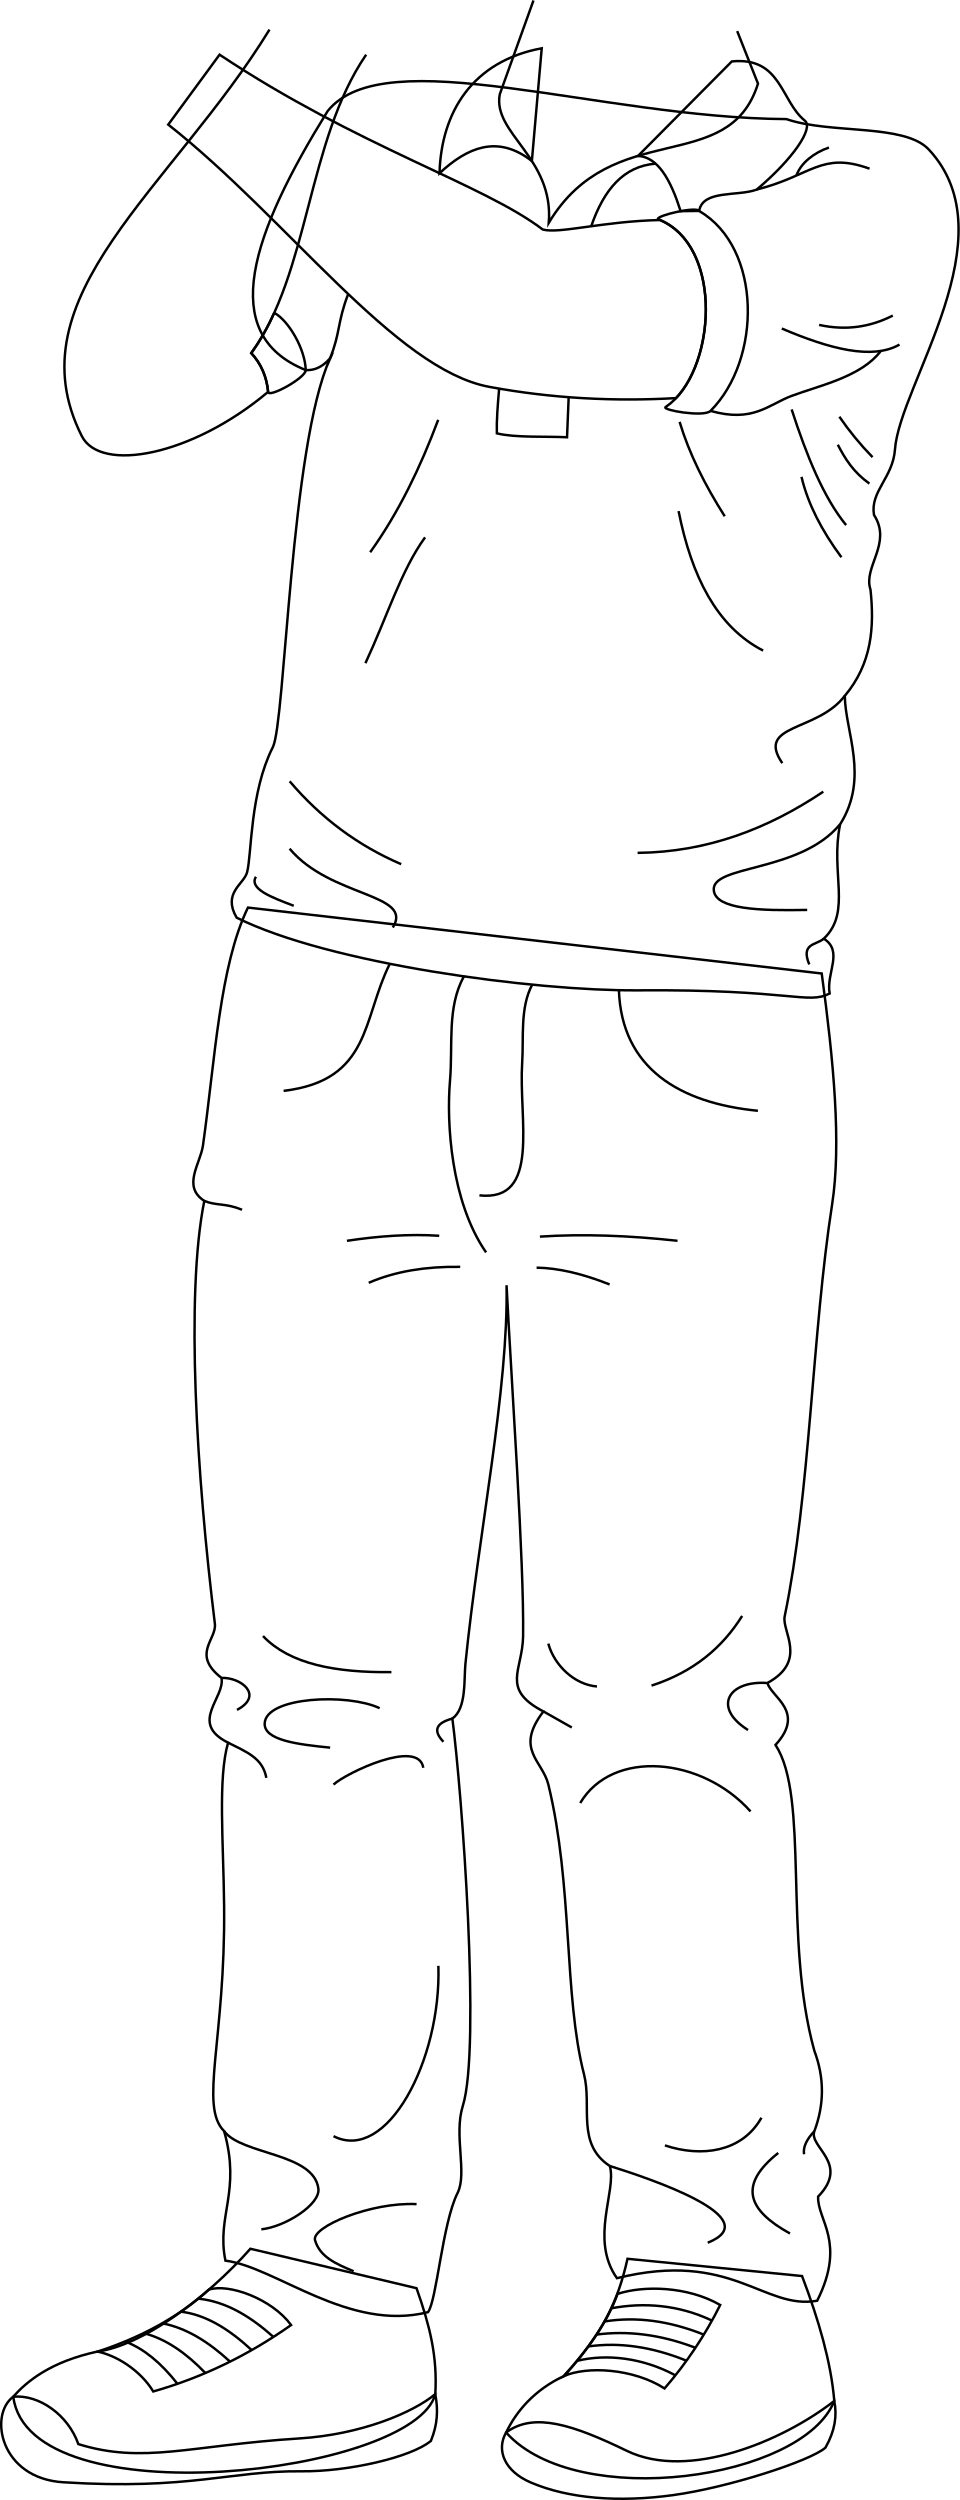
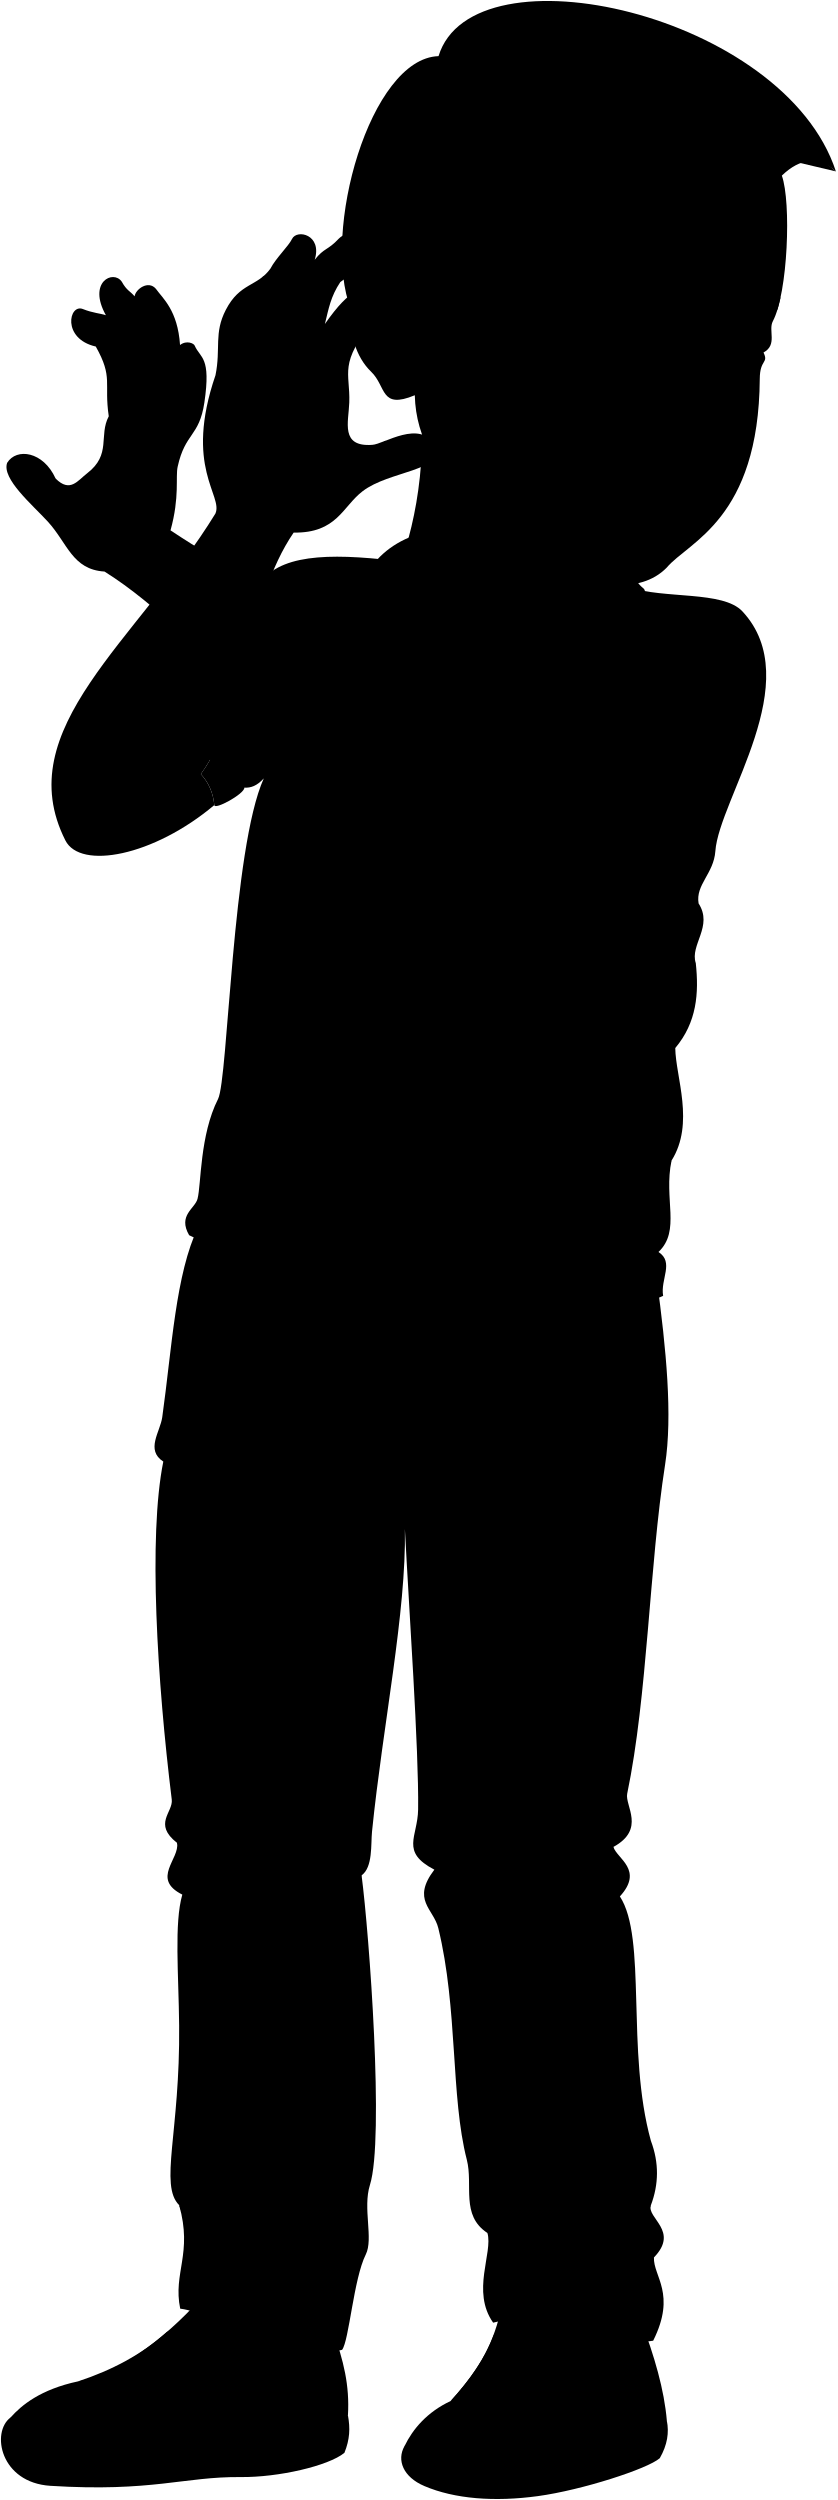
- <svg xmlns="http://www.w3.org/2000/svg" id="presence" viewBox="0 0 778.09 2026.68">
-   <defs>
-     <style>
-       .cls-1 {
-         fill: none;
-         stroke: #000;
-         stroke-miterlimit: 10;
-         stroke-width: 2px;
-       }
-     </style>
-   </defs>
-   <g id="andrewShoe">
-     <path class="cls-1" d="M676.33,1946.35c-2.63-31.42-12.63-65.65-26.12-101.22l-141.51-14c-7.79,34.78-20,60.21-51.62,95.11-23.84,11.14-38.52,28.54-46.79,45.74C467.83,2036.2,651.14,2010.22,676.33,1946.35Z" />
-     <path class="cls-1" d="M352.88,1940.86c1.82-30.68-4.43-55.3-15.21-85.88L203,1823c-36.52,41.22-88.06,78.41-123.87,83.33-38.09,8.17-57.31,24.13-68.4,36.59C23.67,2042.74,336.16,2005.74,352.88,1940.86Z" />
+ <svg viewBox="0 0 849.82 2535.52">
+   <g class="andrewShoe">
+     <path d="M676.33,2455.19c-2.63-31.42-12.63-65.65-26.12-101.22L508.7,2340c-7.79,34.79-20,60.21-51.62,95.11-23.84,11.14-38.52,28.55-46.79,45.74C467.83,2545,651.14,2519.07,676.33,2455.19Z" />
+     <path d="M352.88,2449.71c1.82-30.69-4.43-55.31-15.21-85.89L203,2331.88c-36.52,41.22-88.06,78.41-123.87,83.33-38.09,8.17-57.31,24.14-68.4,36.6C23.67,2551.58,336.16,2514.58,352.88,2449.71Z" />
  </g>
-   <g id="andrewSole">
-     <path class="cls-1" d="M676.33,1946.35c-42,32.81-118.41,64.59-168.06,40.52-43.33-21-75.43-31.8-98-14.89-8.2,14.35-1.27,31.4,20,40.5,30.81,13.17,71.28,16.28,115.33,10.25,44.87-6.15,111.24-27.68,123.54-38.45C676.94,1970.7,678.7,1958.16,676.33,1946.35Z" />
-     <path class="cls-1" d="M352.88,1940.86c2.42,13.08,1.92,24.36-3.59,38-16.4,13.32-67.05,24.93-105.08,24.55-57.43-.57-89.58,15.36-193,8.89-51-3.19-60.49-54.46-40.5-69.33,21-2,44.6,14.87,52.8,38.4,52.89,16.4,90.44,1,179.12-4.59C292.87,1973.62,334.63,1955.89,352.88,1940.86Z" />
+   <g class="soleWhite">
+     <path d="M676.33,2455.19c-42,32.81-118.41,64.59-168.06,40.52-43.33-21-75.43-31.8-98-14.89-8.2,14.36-1.27,31.41,20,40.5,30.81,13.17,71.28,16.28,115.33,10.25,44.87-6.14,111.24-27.68,123.54-38.44C676.94,2479.54,678.7,2467,676.33,2455.19Z" />
+     <path d="M352.88,2449.71c2.42,13.07,1.92,24.35-3.59,38-16.4,13.33-67.05,24.93-105.08,24.55-57.43-.57-89.58,15.36-193,8.89-51-3.19-60.49-54.46-40.5-69.32,21-2,44.6,14.86,52.8,38.39,52.89,16.4,90.44,1,179.12-4.59C292.87,2482.46,334.63,2464.73,352.88,2449.71Z" />
  </g>
-   <g id="andrewShoelace">
-     <path class="cls-1" d="M500.65,1859.6c-8.4,22.81-23.77,44.94-43.57,66.64,18.45-8.2,56-6.37,81.66,10a324.67,324.67,0,0,0,45.11-67.67C557.19,1853.24,521.56,1852.71,500.65,1859.6Z" />
-     <path class="cls-1" d="M236,1884.84c-34.91,24.61-71.69,42.41-111.75,53.87-10.72-17.59-30.24-29.27-45.11-32.34,34.71-11.41,65.21-27.65,90.22-50.24C185.26,1851,220.12,1863.31,236,1884.84Z" />
+   <g class="shoelace">
+     <path d="M500.65,2368.44c-8.4,22.81-23.77,44.94-43.57,66.64,18.45-8.2,56-6.36,81.66,10a324.6,324.6,0,0,0,45.11-67.66C557.19,2362.08,521.56,2361.55,500.65,2368.44Z" />
+     <path d="M236,2393.68c-34.91,24.61-71.69,42.41-111.75,53.88-10.72-17.6-30.24-29.27-45.11-32.35,34.71-11.4,65.21-27.65,90.22-50.23C185.26,2359.85,220.12,2372.15,236,2393.68Z" />
  </g>
-   <g id="clothesOverlapLine">
-     <path class="cls-1" d="M101.32,1898.17c15.33,5.73,29.43,17.56,42.55,34.33" />
-     <path class="cls-1" d="M116.44,1891.38c17.95,4.62,34.49,16.15,50.06,32.38" />
-     <path class="cls-1" d="M131.48,1883.42c19.27,3.73,37.49,14.85,55,31.12" />
-     <path class="cls-1" d="M146.53,1874c19.87,2.31,38.93,13.89,57.49,31.15" />
-     <path class="cls-1" d="M160.78,1863.46c22.31,2.26,42.17,14.34,60.86,31" />
-     <path class="cls-1" d="M547.56,1925.64c-26.24-14.15-55.6-17.71-79.73-11.77" />
-     <path class="cls-1" d="M556.55,1913.78c-28.14-11.41-54.43-15.13-79.6-11.59" />
-     <path class="cls-1" d="M563.79,1903.3c-28.77-11.07-55.48-13.92-80.13-10.74" />
-     <path class="cls-1" d="M570.57,1892.64c-28.22-11.38-55.19-14.75-80.41-10.7" />
-     <path class="cls-1" d="M577.19,1881.24c-27.32-13-55.63-14.83-81.43-10" />
+   <path class="andrewPants" d="M666.15,1298c9.59,70.49,16.07,138.13,8.39,187.44-16.1,103.36-17.79,234.56-38.43,333.74-2.52,12.12,19,36-14,54,3.51,11.82,31.14,23.33,6.58,50.19,27.63,42.22,6.14,156.58,31.47,247.92,8.38,22.27,8,44,0,65.24-4.61,13,29.17,26.09,3.07,53-.77,19.19,23,36.84-.77,84.43-43.24,7.69-69.22-41.38-162.32-18.29-22.37-31.75,0-70.73-5.77-90.93-27.43-18-14.26-48.36-20.93-74.34-16.53-64.33-8.91-152.83-28.91-234.9-4.78-19.62-27.51-28.45-4-59.27-34.87-18.19-16.86-33.13-16.47-61,.85-60.58-9.34-204-13.41-284.53,1.5,84.64-22.42,199-33.34,306.85-1.29,12.71,1,36.22-10.59,44.45,7.76,59.27,23.16,267.35,8.47,314-7.46,23.67,3.76,54.61-4.23,70.55-12.31,24.54-16.94,87.49-24,96.66-64.21,16.23-123.47-36.69-164.2-41.75-7.5-36.42,12.85-55.7-1.07-105-20.36-20.36,1.07-73.92,0-182.11-.53-52.71-5.14-103.66,3.21-132.83-32.14-16.07-2.14-36.42-5.36-52.49-24.63-19.28-3.76-31-5.35-43.92-14.73-119.45-23.91-266.72-8.57-342.78-18.21-11.78-3.18-30-1.07-45,9.79-69.61,13.51-145.38,36.42-192.82Z" />
+   <path class="andrewShirt" d="M637.51,595.41c36,12.36,95.69,3.44,115.45,24.65,65.9,70.74-23.67,190.25-27.44,243.21-1.63,22.78-20.25,34-17,53,15,23.23-9.05,42.05-2.84,60.57,3.24,30.39,1.15,59.9-20.82,86.11.32,29.1,20,76.4-3.78,114.1-8.23,39.26,9.65,71-13.25,92.74,16.16,10.35,1.77,27.67,4.73,44.48-17.89,9.15-30.49-3.55-155.51-2.59-83.75.65-249.93-21.37-325.23-58.92-11.69-20.22,6-27,8.52-36.91,3.81-14.75,2.22-64.58,20.82-101.26,10.16-20,14.26-253.92,46.37-325.13-7,7.66-13.1,9.7-19.63,9.4-72.78-29.16-43.32-111.39,17.73-210C312,531.11,486.09,594.51,637.51,595.41Z" />
+   <g class="andrewShirtInner">
+     <path d="M566.78,669.82l-15,.18c-8.26-26-18.59-43.84-34.53-44.79l76-76.58c40.13-4,39.59,32.13,59.2,48,7.49,6-9.64,31.18-39.09,55.94C597.67,658.26,569.76,652.53,566.78,669.82Z" />
+     <path d="M439.16,538c-56.19,10.43-81.43,51.7-82.87,101.26,22.51-20.83,47-31.64,74.88-9.87Z" />
+     <path d="M566.78,669.82c-2.39-3.76-34,3.54-33.52,6.62,54.57,20.87,47.15,125,6.42,152.3-4.11,2.45,31.08,8.54,36.31,3.21C617.52,790.35,618,699.85,566.78,669.82Z" />
+     <path d="M222.72,752.65l-.75.58A185.52,185.52,0,0,1,203.7,785.1c8.05,8.72,12.5,19.24,13.67,31.41,0,5.35,30.49-11.23,30.49-17.65C247.32,781.54,234,759.07,222.72,752.65Z" />
  </g>
-   <path id="andrewPants" class="cls-1" d="M666.15,789.18c9.59,70.49,16.07,138.13,8.39,187.43-16.1,103.37-17.79,234.57-38.43,333.75-2.52,12.12,19,36-14,54,3.51,11.82,31.14,23.34,6.58,50.2,27.63,42.22,6.14,156.58,31.47,247.92,8.38,22.27,8,44,0,65.24-4.61,13,29.17,26.09,3.07,53-.77,19.18,23,36.84-.77,84.43-43.24,7.69-69.22-41.39-162.32-18.29-22.37-31.76,0-70.73-5.77-90.93-27.43-18.05-14.26-48.36-20.93-74.34-16.53-64.33-8.91-152.83-28.91-234.9-4.78-19.62-27.51-28.45-4-59.27-34.87-18.19-16.86-33.14-16.47-61,.85-60.58-9.34-204-13.41-284.53,1.5,84.64-22.42,199-33.34,306.85-1.29,12.71,1,36.21-10.59,44.45,7.76,59.26,23.16,267.35,8.47,314-7.46,23.66,3.76,54.61-4.23,70.55-12.31,24.53-16.94,87.49-24,96.66-64.21,16.23-123.47-36.69-164.2-41.75-7.5-36.42,12.85-55.7-1.07-105-20.36-20.35,1.07-73.91,0-182.1-.53-52.72-5.14-103.66,3.21-132.83-32.14-16.07-2.14-36.42-5.36-52.49-24.63-19.28-3.76-31-5.35-43.92-14.73-119.46-23.91-266.72-8.57-342.78-18.21-11.79-3.18-30-1.07-45C174.34,859,178.06,783.17,201,735.74Z" />
-   <g id="clothesDisplayLine">
-     <path class="cls-1" d="M316,781.34c-22.35,44.69-15.2,94.48-86.09,103" />
-     <path class="cls-1" d="M501.73,802.73c2.2,63.55,49.51,91.58,112.69,97.75" />
-     <path class="cls-1" d="M376.05,791.53c-13.87,25.43-8.73,55-11.28,85.06-2.82,33.16.61,97.28,29.28,138.69" />
-     <path class="cls-1" d="M431.45,798.25c-10,18.49-6.83,43.57-8.12,62.93-3.08,46.23,15.41,113.27-34.67,107.87" />
+   <g class="clothesDisplayLine">
+     <path d="M461,820.84c-.47,10.68-.9,21.53-1.32,32.46-16.13-.85-42.22.53-56.91-3.16-.31-9.7.68-22.72,1.87-36.24" />
+     <path d="M531.49,631.52c-26,2-42,21.09-52.21,50.75" />
+     <path d="M316,1290.18c-22.35,44.69-15.2,94.48-86.09,103" />
+     <path d="M501.73,1311.57c2.2,63.56,49.51,91.58,112.69,97.75" />
+     <path d="M376.05,1300.37c-13.87,25.43-8.73,55-11.28,85.06-2.82,33.16.61,97.28,29.28,138.7" />
+     <path d="M431.45,1307.09c-10,18.49-6.83,43.57-8.12,62.93-3.08,46.23,15.41,113.27-34.67,107.88" />
  </g>
-   <g id="clothesFoldLine">
-     <path class="cls-1" d="M165.62,973.55c9.87,4.07,17.26,1.6,30.58,7.17" />
-     <path class="cls-1" d="M601.64,1310c-16,25.56-39.26,45.4-73.47,56.46" />
-     <path class="cls-1" d="M444.5,1332.42c4.75,17.51,21.18,33.32,39.45,34.77" />
-     <line class="cls-1" x1="440.52" y1="1387.41" x2="463.55" y2="1400.44" />
-     <path class="cls-1" d="M622.11,1364.39c-31.73-2.35-44.84,19.82-15.71,38.09" />
-     <path class="cls-1" d="M608.44,1468.47c-39.23-44-111.78-51-138.09-6.8" />
-     <path class="cls-1" d="M213.21,1326.29c21.64,22.91,59.24,29.73,104.08,29.26" />
-     <path class="cls-1" d="M366.71,1393.22c-12.75,3.41-16.25,9.37-7.24,18.79" />
-     <path class="cls-1" d="M179.54,1360.25c15.66-.7,34.76,14.09,12.58,25.91" />
-     <path class="cls-1" d="M184.9,1412.74c14,7.18,28.17,12.11,31,28.52" />
-     <path class="cls-1" d="M343.14,1433.1c-3.72-23.93-62.31,4.07-72.79,13.6" />
-     <path class="cls-1" d="M307.77,1384.8c-25.71-12.31-92.13-9.4-93.2,12.24-.68,13.78,26.79,17.09,53.06,19.73" />
-     <path class="cls-1" d="M617.28,1716.77c-15.82,28.2-49.07,32.23-78.23,22.44" />
-     <path class="cls-1" d="M630.89,1745.34c-32.26,25.77-25.4,46,9.52,65.3" />
-     <path class="cls-1" d="M494.37,1755.92c32.52,10.21,128.71,42.28,79.38,62.2" />
-     <path class="cls-1" d="M355.38,1593.64c2.41,76.75-41.85,160.16-85,138.09" />
-     <path class="cls-1" d="M181.69,1727.67c14.34,19.3,72.73,17.53,76.42,46.64,1.64,12.94-27.33,31.07-46.26,32.93" />
-     <path class="cls-1" d="M337.7,1786.83c-37.07-1.86-85.43,18.55-82.31,29.25,3.93,13.51,16.7,19.07,31.29,25.17" />
-     <path class="cls-1" d="M660.16,1727.75c-6.19,6.5-9.24,12.74-8.34,18.64" />
-     <path class="cls-1" d="M549.26,1005.89c-39.34-4.32-76.7-5.7-111.56-3.4" />
-     <path class="cls-1" d="M356.06,1001.81c-23.86-1.58-48.95.17-74.82,4.08" />
-     <path class="cls-1" d="M373.07,1027c-27.7-.42-52.6,3.59-74.15,12.92" />
-     <path class="cls-1" d="M435,1027.66c17.48.26,37.26,4.89,59.19,13.6" />
+   <g class="clothesOverlapLine">
+     <path d="M267.49,789.46c8.44-20.62,5.88-29.14,14.78-52.26" />
+     <path d="M704.93,635.6c-39.2-14.15-46.73,5.61-91.57,16.93" />
+     <path d="M576,832c34.37,9.76,46.83-5,65.49-12.07,22.7-8.55,56.79-15.5,72.55-36.52" />
+     <path d="M101.32,2407c15.33,5.73,29.43,17.57,42.55,34.34" />
+     <path d="M116.44,2400.22c17.95,4.62,34.49,16.15,50.06,32.39" />
+     <path d="M131.48,2392.27c19.27,3.73,37.49,14.84,55,31.11" />
+     <path d="M146.53,2382.87c19.87,2.31,38.93,13.89,57.49,31.15" />
+     <path d="M160.78,2372.3c22.31,2.26,42.17,14.34,60.86,31.06" />
+     <path d="M547.56,2434.48c-26.24-14.14-55.6-17.71-79.73-11.77" />
+     <path d="M556.55,2422.62c-28.14-11.41-54.43-15.12-79.6-11.59" />
+     <path d="M563.79,2412.15c-28.77-11.08-55.48-13.93-80.13-10.75" />
+     <path d="M570.57,2401.48c-28.22-11.38-55.19-14.75-80.41-10.7" />
+     <path d="M577.19,2390.08c-27.32-13-55.63-14.83-81.43-10" />
  </g>
-   <path id="andrewShirt" class="cls-1" d="M637.51,96.56c36,12.37,95.69,3.45,115.45,24.66,65.9,70.74-23.67,190.25-27.44,243.21-1.63,22.78-20.25,34-17,53,15,23.23-9.05,42.05-2.84,60.56,3.24,30.4,1.15,59.91-20.82,86.12.32,29.1,20,66.4-3.78,104.1-8.23,39.26,9.65,71-13.25,92.74,16.16,10.35,1.77,27.66,4.73,44.48-17.89,9.15-30.49-3.56-155.51-2.59-83.75.65-249.93-21.37-325.23-58.92-11.69-20.22,6-27,8.52-36.91,3.81-14.75,2.22-64.58,20.82-101.26,10.16-20,14.26-243.93,46.37-315.13-7,7.65-13.1,9.7-19.63,9.4-72.78-29.16-43.32-111.4,17.73-210C312,32.27,486.09,95.67,637.51,96.56Z" />
-   <g id="andrewShirtInner">
-     <path class="cls-1" d="M566.78,171l-15,.18c-8.26-26-18.59-43.84-34.53-44.79l76-76.58c40.13-4,39.59,32.12,59.2,48,7.49,6-9.64,31.18-39.09,55.94C597.67,159.41,569.76,153.69,566.78,171Z" />
-     <path class="cls-1" d="M439.16,39.14C383,49.58,357.73,90.85,356.29,140.41c22.51-20.83,47-31.64,74.88-9.87Z" />
-     <path class="cls-1" d="M566.78,171c-2.39-3.77-34,3.54-33.52,6.62,54.57,20.87,47.15,125,6.42,152.29-4.11,2.46,31.08,8.55,36.31,3.21C617.52,291.51,618,201,566.78,171Z" />
-     <path class="cls-1" d="M222.72,253.81l-.75.57a185.24,185.24,0,0,1-18.27,31.88c8.05,8.71,12.5,19.24,13.67,31.41,0,5.35,30.49-11.23,30.49-17.65C247.32,282.69,234,260.23,222.72,253.81Z" />
+   <g class="clothesFoldLine">
+     <path d="M355.22,839.2c-14.39,38.42-31.85,74.8-55.12,107.35" />
+     <path d="M344.59,934.46c-19.35,26.59-30.95,64.79-48.36,102" />
+     <path d="M234.83,1142.22q37.82,44.6,90.41,67.2" />
+     <path d="M207.44,1219.59c-5.77,9.85,12.65,16.67,30.69,23.54" />
+     <path d="M234.77,1196.88c33.28,39.74,100.91,36.16,83.67,63.91" />
+     <path d="M667.79,1269.79c-6.27,5.3-18.88,3.61-11.73,20.85" />
+     <path d="M667.41,1150.63c-44.69,30-93.89,48.95-150.52,49.62" />
+     <path d="M681,1177.05c-32.55,39.59-105.24,32.54-102.35,53.89,2,15,36.54,16.33,75.68,15.56" />
+     <path d="M684.82,1063c-22.3,29.42-72.49,22.61-50.63,54.56" />
+     <path d="M550.1,913.17c10.51,52.67,30.72,93.56,68.54,113.1" />
+     <path d="M550.94,840.86c7.72,25.71,20.5,51.19,36.58,76.52" />
+     <path d="M641.76,830.77c12.19,37.55,25.87,71.39,44.15,93.76" />
+     <path d="M649.75,885.42c5.27,22.27,16.66,43.93,32.37,65.17" />
+     <path d="M679.18,859.36c5.89,11.35,12.6,22.25,25.65,31.53" />
+     <path d="M680.44,836.65a245.91,245.91,0,0,0,26.91,32.8" />
+     <path d="M672,618.44c-12.19,4.21-22.9,12.59-26.42,22.87" />
+     <path d="M633.77,765.18c38.81,16.52,73.37,25.64,95.44,13" />
+     <path d="M723.75,754.67c-18,9.19-37.67,12.43-59.71,7.56" />
+     <path d="M165.62,1482.39c9.87,4.07,17.26,1.61,30.58,7.17" />
+     <path d="M601.64,1818.81c-16,25.56-39.26,45.4-73.47,56.46" />
+     <path d="M444.5,1841.26c4.75,17.51,21.18,33.32,39.45,34.77" />
+     <line x1="440.52" y1="1896.25" x2="463.55" y2="1909.29" />
+     <path d="M622.11,1873.24c-31.73-2.36-44.84,19.81-15.71,38.09" />
+     <path d="M608.44,1977.31c-39.23-44-111.78-51-138.09-6.8" />
+     <path d="M213.21,1835.14c21.64,22.9,59.24,29.72,104.08,29.25" />
+     <path d="M366.71,1902.06c-12.75,3.41-16.25,9.37-7.24,18.79" />
+     <path d="M179.54,1869.09c15.66-.69,34.76,14.09,12.58,25.91" />
+     <path d="M184.9,1921.58c14,7.19,28.17,12.11,31,28.52" />
+     <path d="M343.14,1941.94c-3.72-23.93-62.31,4.07-72.79,13.6" />
+     <path d="M307.77,1893.64c-25.71-12.31-92.13-9.4-93.2,12.24-.68,13.78,26.79,17.09,53.06,19.73" />
+     <path d="M617.28,2225.61c-15.82,28.2-49.07,32.23-78.23,22.45" />
+     <path d="M630.89,2254.18c-32.26,25.77-25.4,46,9.52,65.3" />
+     <path d="M494.37,2264.76C526.89,2275,623.08,2307,573.75,2327" />
+     <path d="M355.38,2102.48c2.41,76.76-41.85,160.16-85,138.09" />
+     <path d="M181.69,2236.52c14.34,19.29,72.73,17.53,76.42,46.63,1.64,12.94-27.33,31.08-46.26,32.93" />
+     <path d="M337.7,2295.67c-37.07-1.86-85.43,18.56-82.31,29.26,3.93,13.5,16.7,19.06,31.29,25.17" />
+     <path d="M660.16,2236.59c-6.19,6.5-9.24,12.74-8.34,18.65" />
+     <path d="M549.26,1514.73c-39.34-4.31-76.7-5.7-111.56-3.4" />
+     <path d="M356.06,1510.65c-23.86-1.58-48.95.17-74.82,4.08" />
+     <path d="M373.07,1535.82c-27.7-.42-52.6,3.6-74.15,12.93" />
+     <path d="M435,1536.5c17.48.26,37.26,4.89,59.19,13.61" />
  </g>
-   <g id="clothesDisplayLine-2" data-name="clothesDisplayLine">
-     <path class="cls-1" d="M461,322c-.47,10.69-.9,21.54-1.32,32.47-16.13-.86-42.22.53-56.91-3.16-.31-9.7.68-22.72,1.87-36.25" />
-     <path class="cls-1" d="M531.49,132.68c-26,2-42,21.09-52.21,50.74" />
+   <path class="hairBlack" d="M793,178.06c18.59-17.9,37.33-19.86,54.77-4.22-52.23-160.06-368.29-230.9-403-116.91C375.56,59.1,325.44,235.1,355.83,313.69,541.56,339.17,577.76,341.33,793,178.06Z" />
+   <g class="hairOverlapLine">
+     <path d="M595.34,114.23c37.71-48.6,193.59,6.24,252.38,59.61" />
+     <path d="M534.82,107.43c-16.07.41-28.66,13.31-41.8,24.24C502.8,104,535.15,79.5,562.94,91.8c31.79-49.6,140.22-38.72,195.46-.67" />
+     <path d="M444.71,56.93c13.06-2.44,25.52-.8,37.55,3.82" />
  </g>
-   <g id="clothesOverlapLine-2" data-name="clothesOverlapLine">
-     <path class="cls-1" d="M267.49,290.62c8.44-20.62,5.88-29.14,14.78-52.26" />
-     <path class="cls-1" d="M704.93,136.75c-39.2-14.14-46.73,5.61-91.57,16.94" />
-     <path class="cls-1" d="M576,333.1c34.37,9.76,46.83-5,65.49-12.06,22.7-8.55,56.79-15.51,72.55-36.52" />
+   <g class="skinFilipino">
+     <path d="M621.84,513.37c-5.29,21.41-11.69,37.69-7.36,53.29-23.8,76.06-117.62,26.42-169.58,112.75,4.15-53-45.91-72.38-39.73-104.21,17.36-49.46,32.48-119.56,16-226.78" />
+     <path class="skinFilipino-2" data-name="skinFilipino" d="M715.13,157.08c25.39-6,66.84.19,77.82,21,9.63,27,6.2,118.67-9.09,147.64-5,9.39,5,23.91-9.52,31.81,5.46,11.17-3.64,6.61-3.77,26.53-1,142.78-72.44,165.39-94.35,191.59C648.48,604,599,594.36,568.28,573.5c-52.2-35.43-145.55-82.44-147.59-172.64-35.28,14.67-28.62-8.8-44.29-23.86s-22.34-39.3-20.57-63.31c4-53.51,64.19-58.1,69.39-9.13,15.34,6,32.24,8.77,50.94,7.88,1.43-58.06,71.22-56,70.44-171.79C605,126.2,672,129.12,715.13,157.08Z" />
+     <path d="M297.83,540.16c-47.95,70-46.8,179.65-94.13,244.94,8.05,8.72,12.5,19.24,13.67,31.41-61.71,51.94-135.89,65.91-151.08,35.82-57.15-113.2,73.1-202.51,152.18-331.47,8.08-18.22-32.09-46.64.08-140.31C224.1,353.2,216.75,338,229,314.3c14.31-27.75,31.81-23.32,45.24-41.83,5.68-10.89,18.37-22.77,21.9-30.08,5-10.35,30.93-4.4,23.05,21.05,9.62-12.26,13.17-9.32,24.46-21.45,17.64-17.15,39.22,18.61,1.49,44.09-9.8,14.7-11.78,26.93-15.63,42.52,27.37-39.11,35.52-34.09,62.95-45.85,20.09-8.33,26.95,26.46-12.74,41.65-36.8,44.62-24.4,53-25.48,83.89-.7,19.94-9.26,45.16,23.24,42.88,11.75-.49,48.54-26.45,64.22,1,8.82,26-46.59,25-74,46.08C347.44,513.75,341.69,540.86,297.83,540.16Z" />
+     <path d="M172.94,537.9C285,612.43,392,648.32,440,684.9c13.18,3.72,48.84-6.65,95.15-7.68,48.63,20.86,45.6,109.89,12.91,144.36-50.24,2.85-100.47-2.37-151.43-9.12C314.71,801.61,213.54,647,106,579.68c-32.75-2-37.53-28.88-57.53-50.69C32.88,512,1.56,485.58,7.23,469.43c9.51-15.5,36.66-11.74,49.16,15.89,14.7,14.77,22.4,2.08,32.15-5.43,24.62-19,11.37-37.95,21.76-57.71-5-34.13,4.73-39-13.16-70.72-34.7-7.89-27.28-43.81-13-38,9.9,4,17.75,4.35,23.26,6.25-18.88-33.73,7.56-46.55,16.11-34,5.07,9.15,8.54,9.45,13,14.85,1-7.34,13.95-16.65,21.59-7.65,6.95,9.79,22.12,21.69,24.5,57,6.64-5.16,14.11-1.61,14.86.65,5.78,13.07,16.74,11,9.82,57.69-5.17,34.8-19.5,30.42-27.1,65.12C177.85,484.09,182.39,503.74,172.94,537.9Z" />
  </g>
-   <g id="clothesFoldLine-2" data-name="clothesFoldLine">
-     <path class="cls-1" d="M355.22,340.36c-14.39,38.42-31.85,74.8-55.12,107.34" />
-     <path class="cls-1" d="M344.59,435.62c-19.35,26.59-30.95,64.79-48.36,102" />
-     <path class="cls-1" d="M234.83,633.37q37.82,44.6,90.41,67.21" />
-     <path class="cls-1" d="M207.44,710.74c-5.77,9.86,12.65,16.68,30.69,23.55" />
-     <path class="cls-1" d="M234.77,688c33.28,39.74,100.91,36.16,83.67,63.91" />
-     <path class="cls-1" d="M667.79,761c-6.27,5.29-18.88,3.61-11.73,20.85" />
-     <path class="cls-1" d="M667.41,641.79c-44.69,30-93.89,49-150.52,49.61" />
-     <path class="cls-1" d="M681,668.21C648.49,707.8,575.8,700.75,578.69,722.1c2,15,36.54,16.33,75.68,15.55" />
-     <path class="cls-1" d="M684.82,564.11c-22.3,29.41-72.49,22.6-50.63,54.56" />
-     <path class="cls-1" d="M550.1,414.33c10.51,52.67,30.72,93.56,68.54,113.1" />
-     <path class="cls-1" d="M550.94,342c7.72,25.72,20.5,51.2,36.58,76.53" />
-     <path class="cls-1" d="M641.76,331.92c12.19,37.56,25.87,71.39,44.15,93.76" />
-     <path class="cls-1" d="M649.75,386.58c5.27,22.26,16.66,43.93,32.37,65.17" />
-     <path class="cls-1" d="M679.18,360.51c5.89,11.36,12.6,22.26,25.65,31.54" />
-     <path class="cls-1" d="M680.44,337.81a245.81,245.81,0,0,0,26.91,32.79" />
-     <path class="cls-1" d="M672,119.6c-12.19,4.2-22.9,12.58-26.42,22.86" />
-     <path class="cls-1" d="M633.77,266.33c38.81,16.53,73.37,25.64,95.44,13" />
-     <path class="cls-1" d="M723.75,255.82c-18,9.2-37.67,12.44-59.71,7.57" />
+   <g class="skinOverlapLine">
+     <path d="M266.44,280.69c22.83-9.4,29.68,31.36-4.12,41.65-13.23,24-6.35,40.19-4.39,56.36" />
+     <path d="M319.17,263.44c-4.09,14.51-11.34,22.88-18.64,28-10,33.58-14.19,58.32-10.76,86.25" />
+     <path d="M329.49,328.6c-4.91,23.62-8.44,34.52-6.87,49.57" />
+     <path d="M182.59,350c-8.56,5.89-7.09,25.88-3.55,35.89,1.53,23.19-8.85,33.58-21.15,50.77-16.4,5.91-18.58,32.6-31,51.19-6.88,10.31-23.37,19.91-24,59" />
+     <path d="M107.35,319.72c19.05,26,22.83,57.25,19.55,103" />
+     <path d="M136.5,300.61c-2.31,8.11-.83,24.45,9.28,34.85,5.94,10.4,11.23,58.49-1.73,92.06" />
  </g>
-   <g id="skinFilipino">
-     <path class="cls-1" d="M597.61,25.2l16.87,42.61c-23.8,76.07-117.62,26.43-169.58,112.76,4.15-53-45.91-72.38-39.73-104.21l27.3-76" />
-     <path class="cls-1" d="M218.47,24C139.39,153,9.14,240.29,66.29,353.49c15.19,30.09,89.37,16.12,151.08-35.82-1.17-12.17-5.62-22.7-13.67-31.41C251,221,248.88,114.33,296.83,44.32" />
-     <path class="cls-1" d="M535.14,178.37c-46.31,1-82,11.4-95.15,7.69-48-36.58-150-67.21-262-141.74L136.39,101c97.39,76.82,183.81,198.44,260.23,212.61,50.54,9.38,101.19,12,151.43,9.12C580.74,288.27,583.77,199.23,535.14,178.37Z" />
+   <g class="skinFoldLine">
+     <path d="M390.45,471.86c-5.72-1.15-9.16-19.85.58-24.9" />
+     <path d="M264.61,381c-4.71-3.54-9.18-2.86-13.56.65" />
+     <path d="M295.61,379.4c-3.66-2.68-7.74-2.34-12.27.32" />
+     <path d="M328.25,380c-1.5-1.13-6.48-3.64-13.56-.32" />
+     <path d="M56.39,485.32c-8.15-1.91-18.34,2.8-22.41,8.67" />
+     <path d="M148.21,431c-2.39-3.2-5.48-4.52-9.76-2.74" />
+     <path d="M132.05,425.5c-3.08-3.26-6.53-3.64-10.36-1.21" />
+     <path d="M152,825.69c19.36-7.92,37.91-24.08,51.67-40.59" />
+     <path d="M368.38,339.14a77.92,77.92,0,0,0,11.51,22" />
+     <path d="M417.69,324.23c-2-11.88-5.48-20.58-9.64-26.57" />
+     <path d="M417,337.48c-11.4,10.84,9.26,30.67-3.74,34-11.57,3-6.5-18-17.43-22.18-22.3-8.58-5.21-42.58,6.4-29.95" />
+   </g>
+   <g class="skinCreaseLine">
+     <path d="M341.24,427.33C287,448,290,488.92,268,518.21" />
+     <path d="M308.51,396.32c2.71,36.29-28.43,46.08-71.5,42.64" />
+     <path d="M459.12,741.8c.13,18.2-4.51,34.09-24.72,42.52" />
+   </g>
+   <g class="head49">
+     <path class="lipMaleBrown__noStroke" d="M639.52,473c11.6,4.58,26.92,5.86,38.3,4.16,4.48,4.78,14.12,3,19.22,11.22-22.19,11.82-4,55.51-53.76,46.35-52.58,2.37-42.42-45.63-56-60.73C603.64,460.64,630.29,476.58,639.52,473Z" />
+     <path class="teeth" d="M689.11,486c-10.34,35.34-20.67,25.72-38.51,23.74-23.18-2.58-48.82-1.87-55.77-38,18.25-3.77,36.76,12,59.13,14.91C672.26,489,680,484.88,689.11,486Z" />
+     <path class="teethOverlapLine" d="M598.84,471.22c3.92,24.25,70.15,37.79,86.71,25.21" />
+     <g class="lipOverlapLine">
+       <path d="M699.6,488.84c-3.64-.44-6.05-2.22-10.49-2.85" />
+       <path d="M584.06,474.89a61.35,61.35,0,0,1,10.77-3.14" />
+     </g>
+     <g class="lipEdgeLine">
+       <path d="M639.52,473c11.6,4.58,26.92,5.86,38.3,4.16" />
+       <path d="M611.05,525.9c8.24,9.29,20.18,7.42,32.23,8.82,13.11,1.53,20.55,2.77,31.78-5.75" />
+     </g>
+     <path class="smileLine" d="M578.42,341.34a30,30,0,0,0-20,4.71" />
+     <g class="cheekLine">
+       <path d="M714.93,451.21c5,7.82,4.72,21.55,2.61,27.66" />
+       <path d="M618.39,424.32c-10.67,15.6-36.47,7.79-56.16,45.61" />
+     </g>
+     <g class="noseLine">
+       <path d="M705.27,378.66c1.78,30.53,32.78,59.52-8.89,67.87" />
+       <path d="M644.86,411.74c-7.37,2.25-12.87,17.38-2.52,25" />
+       <path d="M654,438.58c6.19-4.69,17.61-4,25.21-.38" />
+     </g>
+     <g class="eyeLashLine">
+       <path d="M774.34,357.51c-21.23-12.71-52.09-7.57-60.31-7.07" />
+       <path d="M565.79,328.89c16.24,3.44,13.9-6.25,42.12-4,11.88.95,24.47,5.8,45,13.91" />
+     </g>
+     <g class="eyeFoldLine">
+       <path d="M759.49,372c-8.59,3.52-21.69-.41-29.49-5.75" />
+       <path d="M635.27,354.13c-9.95,4.18-29.46.22-39-4.92" />
+     </g>
+     <g class="eyebrowBlack">
+       <path d="M672.2,288.89c2.58-.7,4-9.71.53-10-30.07,4.91-58.85-19.23-96.76-1.05-2.08.62.94,9.53,3,8.91C616.29,278.11,641.1,298.79,672.2,288.89Z" />
+       <path d="M735.27,287.8c-3.46-.64-4.49,8.42-2.2,9.8,19.28,14.55,34.09,10.07,55.37,16.54,1.16-3.74,2.21-7.9,3.17-12.36C770.42,294.39,753.05,298,735.27,287.8Z" />
+     </g>
  </g>
</svg>
